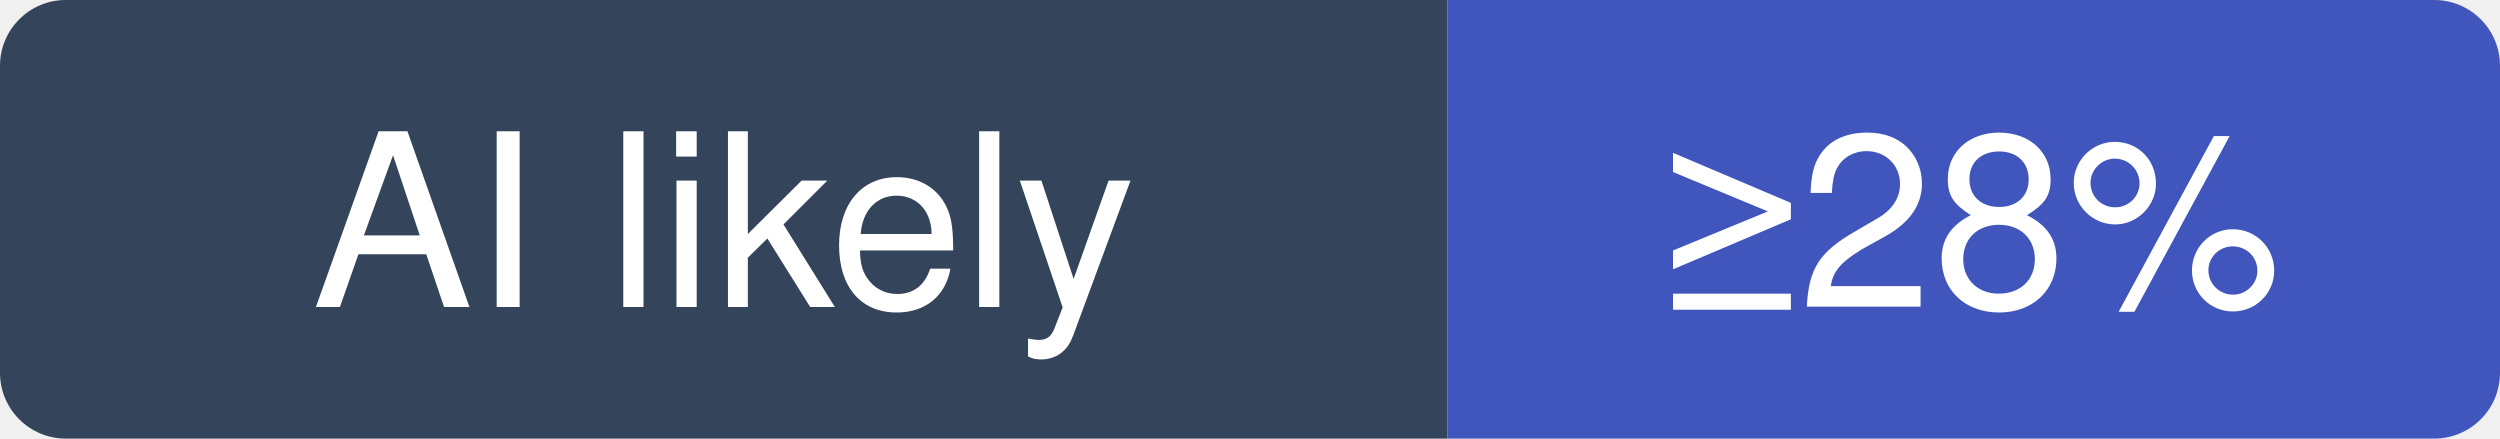
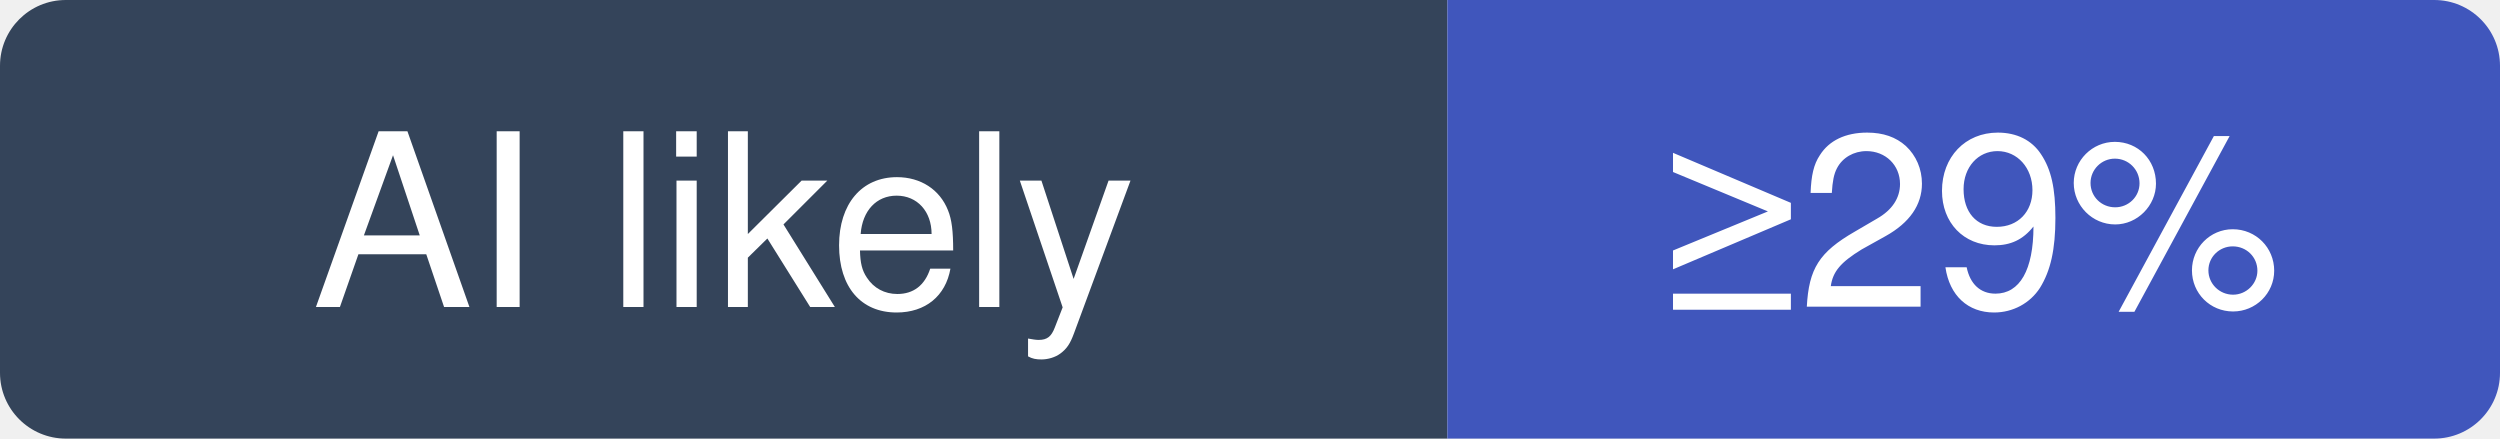
- <svg xmlns="http://www.w3.org/2000/svg" width="114" height="20" viewBox="0 0 114 20" role="img" aria-label="jgm/pandoc: at least 28% of recent commits disclose an AI agent; no estimate beyond that">
+ <svg xmlns="http://www.w3.org/2000/svg" width="114" height="20" viewBox="0 0 114 20" role="img" aria-label="jgm/pandoc: at least 29% of recent commits disclose an AI agent; no estimate beyond that">
  <clipPath id="hm-l">
    <rect width="114" height="20" rx="3" />
  </clipPath>
  <g clip-path="url(#hm-l)">
    <rect width="66" height="20" fill="#34445A" />
    <rect x="66" width="48" height="20" fill="#4056BC" />
  </g>
  <g fill="#fff" text-anchor="middle" font-family="Verdana, -apple-system, BlinkMacSystemFont, Segoe UI, Helvetica, Arial, Fira Sans, sans-serif" font-size="11">
    <text x="33" y="14">AI likely</text>
-     <text x="90" y="14">≥28%</text>
+     <text x="90" y="14">≥29%</text>
  </g>
</svg>
